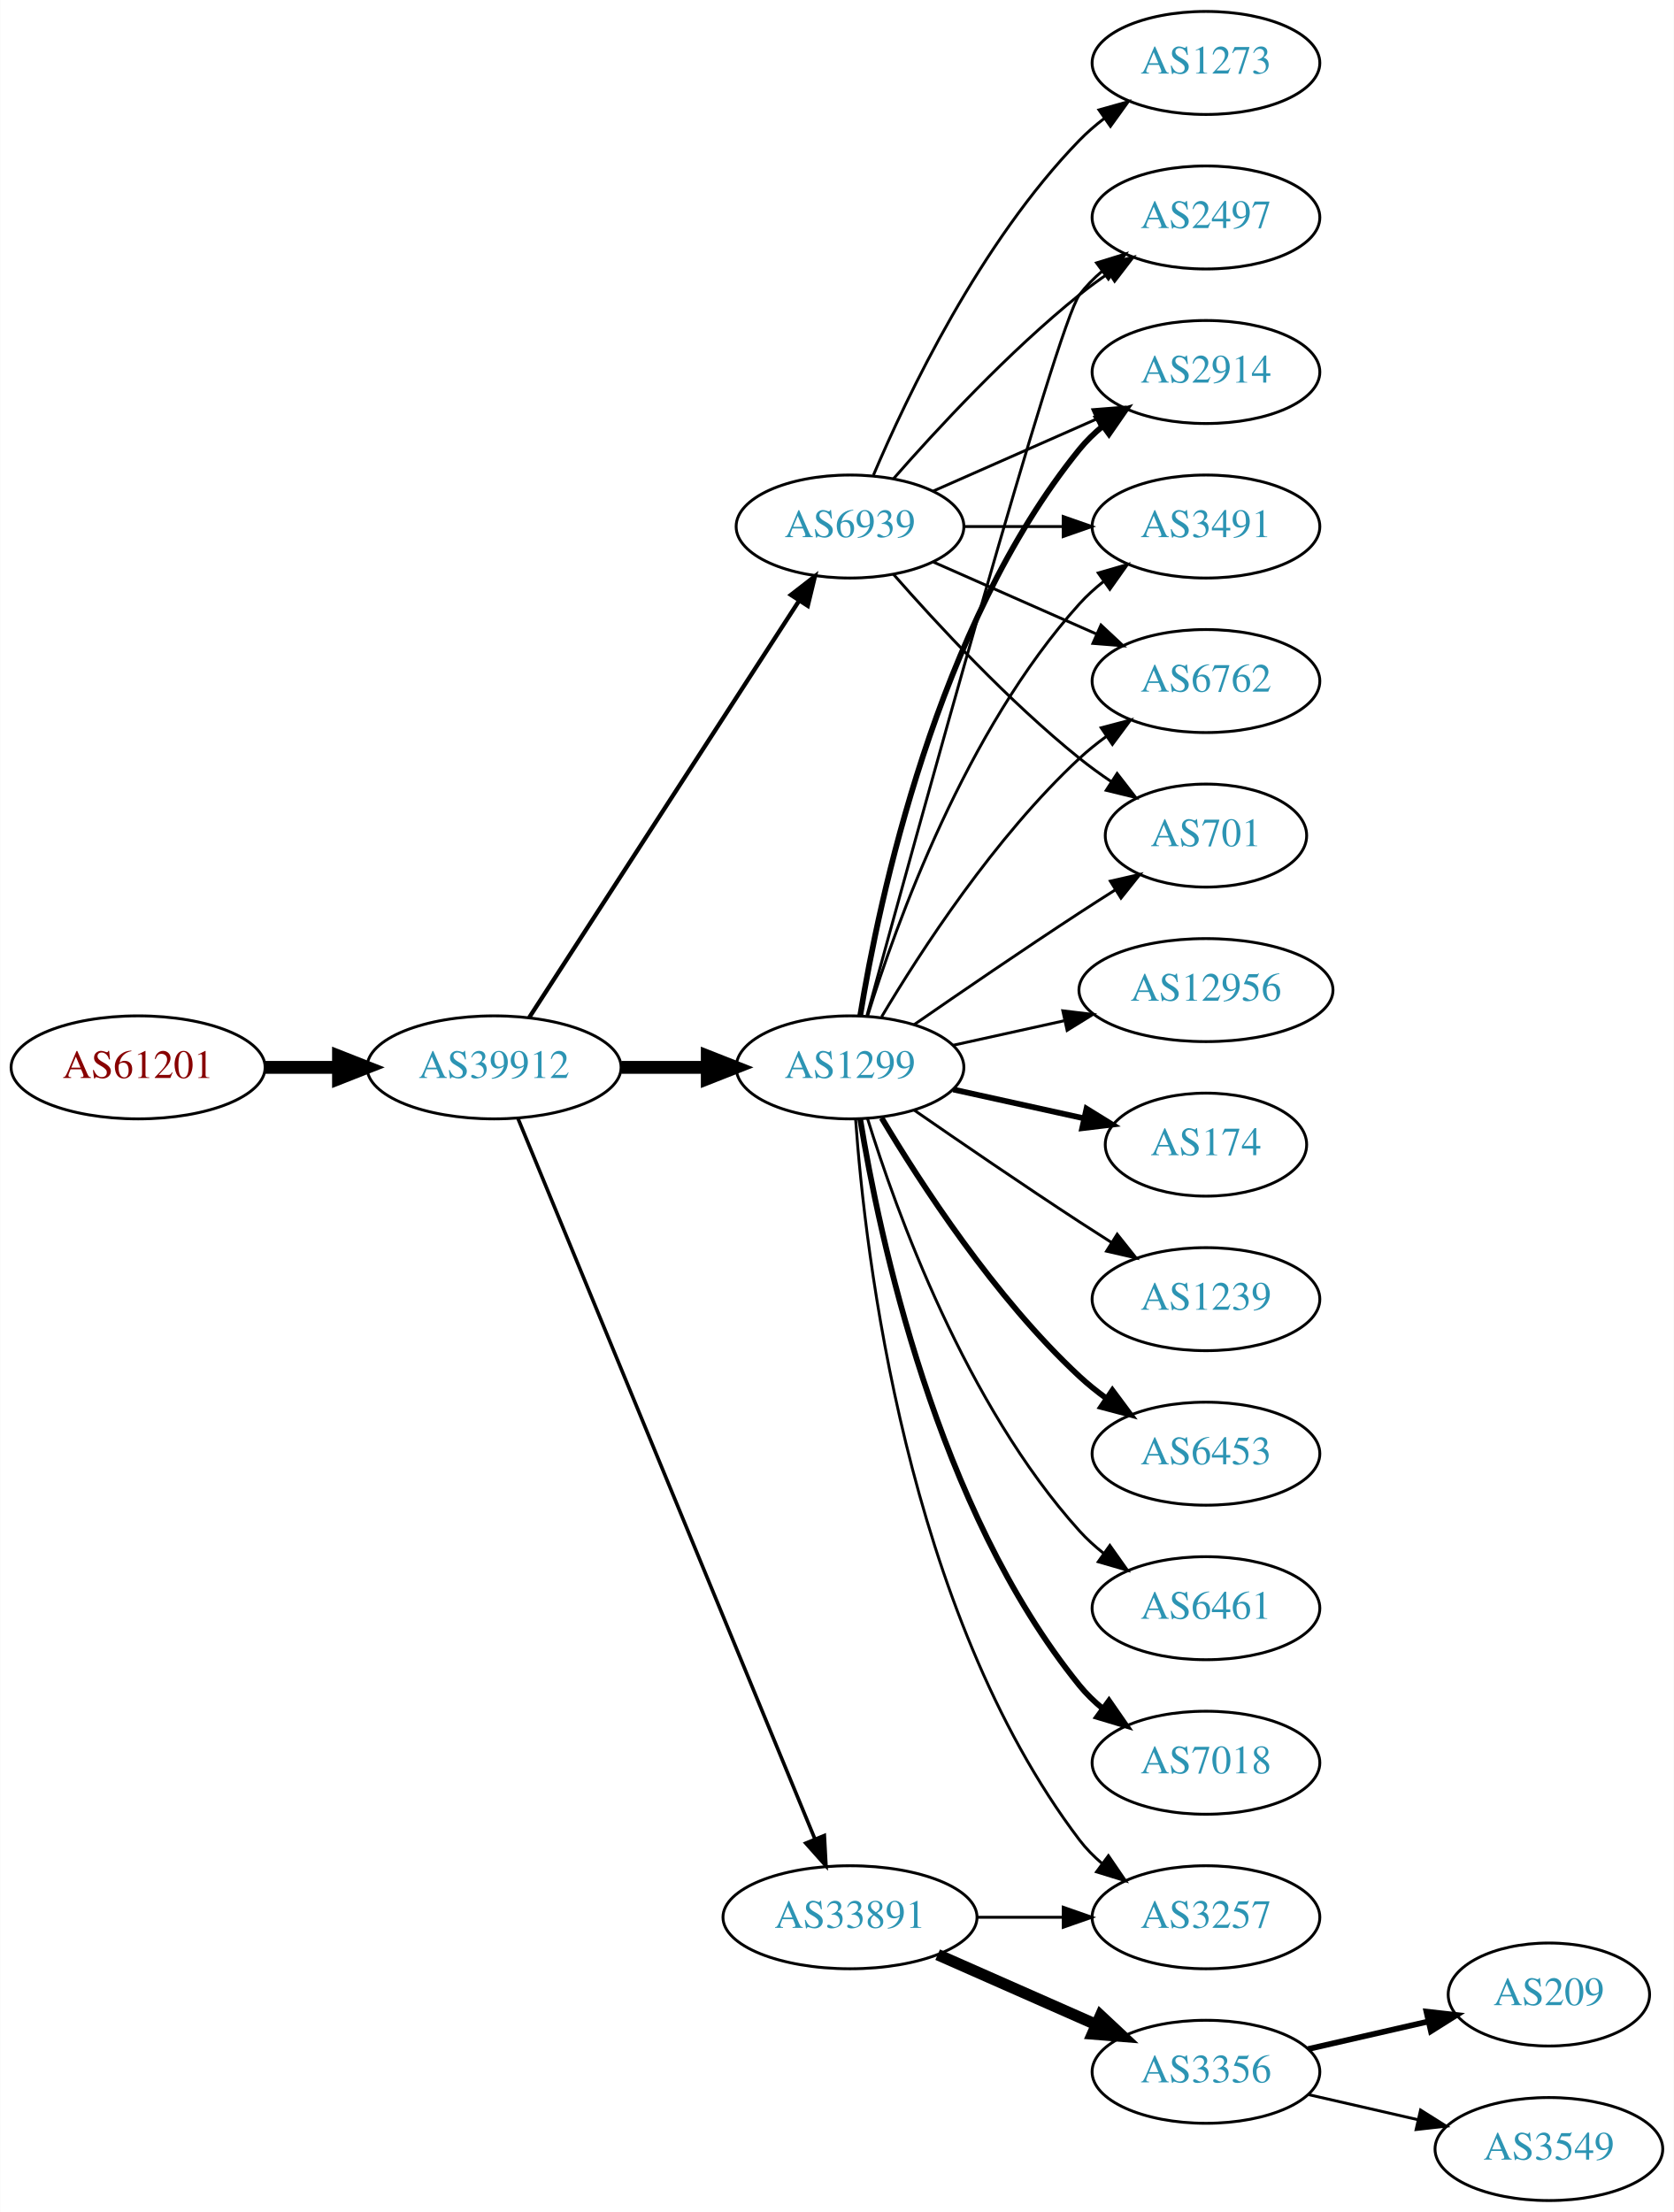
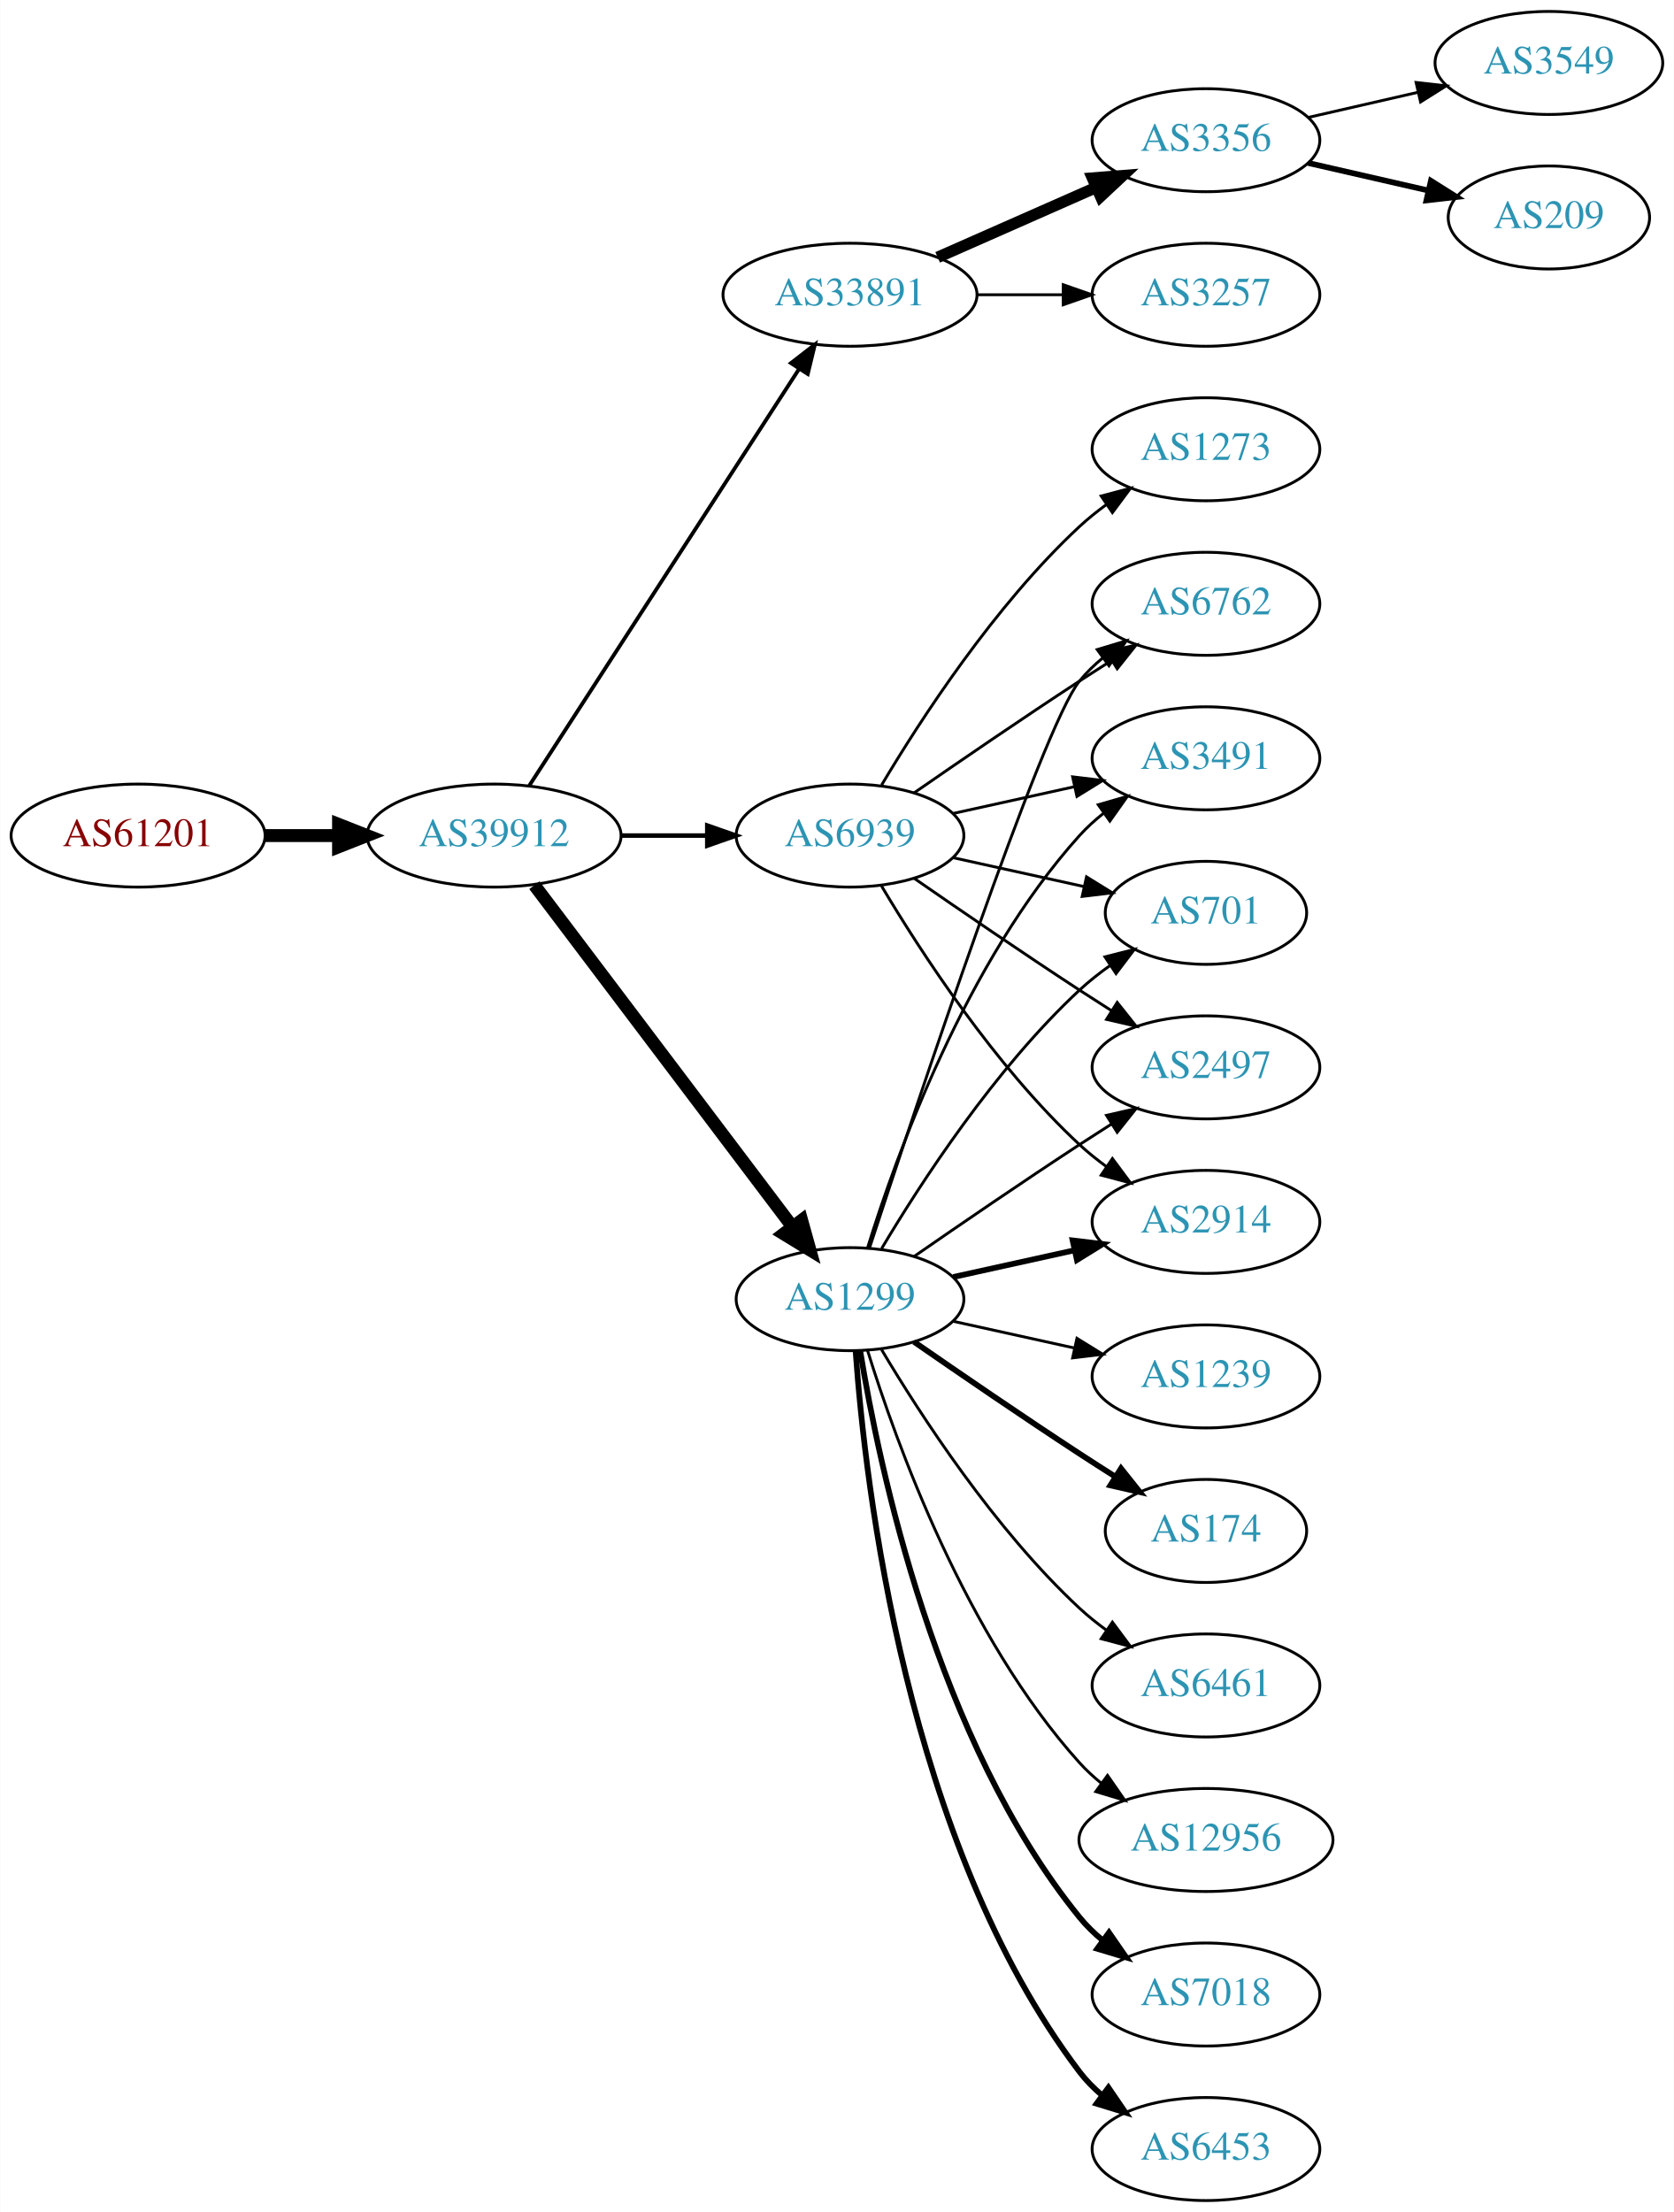
<svg xmlns="http://www.w3.org/2000/svg" xmlns:xlink="http://www.w3.org/1999/xlink" width="585pt" height="773pt" viewBox="0.00 0.00 584.86 773.00">
  <g id="graph0" class="graph" transform="scale(1 1) rotate(0) translate(4 769)">
    <polygon fill="white" stroke="none" points="-4,4 -4,-769 580.862,-769 580.862,4 -4,4" />
    <g id="node1" class="node">
      <g id="a_node1">
        <a xlink:href="/asn/61201" xlink:title="AS61201 ~ HTBLA-KLU-AS [AT]">
-           <ellipse fill="#ffffff" stroke="black" cx="44.196" cy="-396" rx="44.393" ry="18" />
-           <text text-anchor="middle" x="44.196" y="-392.3" font-family="Times,serif" font-size="14.00" fill="#880000">AS61201</text>
+           <ellipse fill="#ffffff" stroke="black" cx="44.196" cy="-477" rx="44.393" ry="18" />
+           <text text-anchor="middle" x="44.196" y="-473.3" font-family="Times,serif" font-size="14.00" fill="#880000">AS61201</text>
        </a>
      </g>
    </g>
    <g id="node2" class="node">
      <g id="a_node2">
        <a xlink:href="/asn/39912" xlink:title="AS39912 ~ oja.at GmbH [AT]">
-           <ellipse fill="#ffffff" stroke="black" cx="168.588" cy="-396" rx="44.393" ry="18" />
-           <text text-anchor="middle" x="168.588" y="-392.3" font-family="Times,serif" font-size="14.00" fill="#2c94b3">AS39912</text>
+           <ellipse fill="#ffffff" stroke="black" cx="168.588" cy="-477" rx="44.393" ry="18" />
+           <text text-anchor="middle" x="168.588" y="-473.3" font-family="Times,serif" font-size="14.00" fill="#2c94b3">AS39912</text>
        </a>
      </g>
    </g>
    <g id="edge1" class="edge">
-       <path fill="none" stroke="black" stroke-width="4.5" d="M88.692,-396C96.898,-396 105.569,-396 114.041,-396" />
-       <polygon fill="black" stroke="black" stroke-width="4.5" points="114.233,-399.938 124.233,-396 114.233,-392.063 114.233,-399.938" />
+       <path fill="none" stroke="black" stroke-width="4.5" d="M88.692,-477C96.898,-477 105.569,-477 114.041,-477" />
+       <polygon fill="black" stroke="black" stroke-width="4.5" points="114.233,-480.938 124.233,-477 114.233,-473.063 114.233,-480.938" />
    </g>
    <g id="node3" class="node">
      <g id="a_node3">
-         <a xlink:href="/asn/1299" xlink:title="AS1299 ~ Telia Carrier [EU]">
-           <ellipse fill="#ffffff" stroke="black" cx="292.98" cy="-396" rx="39.794" ry="18" />
-           <text text-anchor="middle" x="292.98" y="-392.3" font-family="Times,serif" font-size="14.00" fill="#2c94b3">AS1299</text>
+         <a xlink:href="/asn/33891" xlink:title="AS33891 ~ CORE-BACKBONE GMBH GLOBAL NETWORK [DE]">
+           <ellipse fill="#ffffff" stroke="black" cx="292.98" cy="-666" rx="44.393" ry="18" />
+           <text text-anchor="middle" x="292.98" y="-662.3" font-family="Times,serif" font-size="14.00" fill="#2c94b3">AS33891</text>
        </a>
      </g>
    </g>
    <g id="edge2" class="edge">
-       <path fill="none" stroke="black" stroke-width="4.5" d="M213.084,-396C222.773,-396 233.11,-396 243.002,-396" />
-       <polygon fill="black" stroke="black" stroke-width="4.5" points="243.105,-399.938 253.105,-396 243.105,-392.063 243.105,-399.938" />
+       <path fill="none" stroke="black" stroke-width="1.324" d="M180.883,-494.442C202.469,-527.775 249.685,-600.686 275.056,-639.866" />
+       <polygon fill="black" stroke="black" stroke-width="1.324" points="272.339,-642.109 280.713,-648.6 278.215,-638.304 272.339,-642.109" />
    </g>
    <g id="node4" class="node">
      <g id="a_node4">
-         <a xlink:href="/asn/33891" xlink:title="AS33891 ~ CORE-BACKBONE GMBH GLOBAL NETWORK [DE]">
-           <ellipse fill="#ffffff" stroke="black" cx="292.98" cy="-99" rx="44.393" ry="18" />
-           <text text-anchor="middle" x="292.98" y="-95.3" font-family="Times,serif" font-size="14.00" fill="#2c94b3">AS33891</text>
+         <a xlink:href="/asn/1299" xlink:title="AS1299 ~ Telia Carrier [EU]">
+           <ellipse fill="#ffffff" stroke="black" cx="292.98" cy="-315" rx="39.794" ry="18" />
+           <text text-anchor="middle" x="292.98" y="-311.3" font-family="Times,serif" font-size="14.00" fill="#2c94b3">AS1299</text>
        </a>
      </g>
    </g>
    <g id="edge3" class="edge">
-       <path fill="none" stroke="black" stroke-width="1.25" d="M176.878,-378.311C197.407,-328.493 255.821,-186.746 280.621,-126.564" />
-       <polygon fill="black" stroke="black" stroke-width="1.25" points="284,-127.551 284.574,-116.972 277.528,-124.884 284,-127.551" />
+       <path fill="none" stroke="black" stroke-width="4.5" d="M182.686,-459.663C204.311,-431.04 247.582,-373.767 272.705,-340.514" />
+       <polygon fill="black" stroke="black" stroke-width="4.5" points="276.09,-342.565 278.976,-332.212 269.807,-337.817 276.09,-342.565" />
    </g>
    <g id="node5" class="node">
      <g id="a_node5">
        <a xlink:href="/asn/6939" xlink:title="AS6939 ~ Hurricane Electric LLC [US]">
-           <ellipse fill="#ffffff" stroke="black" cx="292.98" cy="-585" rx="39.794" ry="18" />
-           <text text-anchor="middle" x="292.98" y="-581.3" font-family="Times,serif" font-size="14.00" fill="#2c94b3">AS6939</text>
+           <ellipse fill="#ffffff" stroke="black" cx="292.98" cy="-477" rx="39.794" ry="18" />
+           <text text-anchor="middle" x="292.98" y="-473.3" font-family="Times,serif" font-size="14.00" fill="#2c94b3">AS6939</text>
        </a>
      </g>
    </g>
    <g id="edge4" class="edge">
-       <path fill="none" stroke="black" stroke-width="1.5" d="M180.883,-413.442C202.469,-446.775 249.685,-519.686 275.056,-558.866" />
-       <polygon fill="black" stroke="black" stroke-width="1.5" points="272.339,-561.109 280.713,-567.6 278.215,-557.304 272.339,-561.109" />
+       <path fill="none" stroke="black" stroke-width="1.588" d="M213.084,-477C222.773,-477 233.11,-477 243.002,-477" />
+       <polygon fill="black" stroke="black" stroke-width="1.588" points="243.105,-480.5 253.105,-477 243.105,-473.5 243.105,-480.5" />
    </g>
    <g id="node6" class="node">
      <g id="a_node6">
-         <a xlink:href="/asn/6762" xlink:title="AS6762 ~ TELECOM ITALIA SPARKLE S.p.A. [IT]">
-           <ellipse fill="#ffffff" stroke="black" cx="417.373" cy="-531" rx="39.794" ry="18" />
-           <text text-anchor="middle" x="417.373" y="-527.3" font-family="Times,serif" font-size="14.00" fill="#2c94b3">AS6762</text>
+         <a xlink:href="/asn/3356" xlink:title="AS3356 ~ Level 3 Parent, LLC [US]">
+           <ellipse fill="#ffffff" stroke="black" cx="417.373" cy="-720" rx="39.794" ry="18" />
+           <text text-anchor="middle" x="417.373" y="-716.3" font-family="Times,serif" font-size="14.00" fill="#2c94b3">AS3356</text>
        </a>
      </g>
    </g>
    <g id="edge5" class="edge">
-       <path fill="none" stroke="black" d="M304.026,-413.671C317.597,-436.472 343.529,-476.472 373.176,-504 376.083,-506.699 379.296,-509.28 382.62,-511.703" />
-       <polygon fill="black" stroke="black" points="380.755,-514.667 390.998,-517.375 384.679,-508.87 380.755,-514.667" />
+       <path fill="none" stroke="black" stroke-width="4" d="M323.608,-679.072C340.203,-686.393 361.062,-695.597 378.795,-703.421" />
+       <polygon fill="black" stroke="black" stroke-width="4" points="377.717,-706.77 388.279,-707.605 380.543,-700.366 377.717,-706.77" />
    </g>
    <g id="node7" class="node">
      <g id="a_node7">
-         <a xlink:href="/asn/12956" xlink:title="AS12956 ~ TELXIUS [ES]">
-           <ellipse fill="#ffffff" stroke="black" cx="417.373" cy="-423" rx="44.393" ry="18" />
-           <text text-anchor="middle" x="417.373" y="-419.3" font-family="Times,serif" font-size="14.00" fill="#2c94b3">AS12956</text>
+         <a xlink:href="/asn/3257" xlink:title="AS3257 ~ GTT [DE]">
+           <ellipse fill="#ffffff" stroke="black" cx="417.373" cy="-666" rx="39.794" ry="18" />
+           <text text-anchor="middle" x="417.373" y="-662.3" font-family="Times,serif" font-size="14.00" fill="#2c94b3">AS3257</text>
        </a>
      </g>
    </g>
    <g id="edge6" class="edge">
-       <path fill="none" stroke="black" d="M329.053,-403.737C341.092,-406.393 354.792,-409.415 367.713,-412.266" />
-       <polygon fill="black" stroke="black" points="367.343,-415.768 377.862,-414.505 368.851,-408.932 367.343,-415.768" />
-     </g>
-     <g id="node8" class="node">
-       <g id="a_node8">
-         <a xlink:href="/asn/174" xlink:title="AS174 ~ Cogent Communications [US]">
-           <ellipse fill="#ffffff" stroke="black" cx="417.373" cy="-369" rx="35.194" ry="18" />
-           <text text-anchor="middle" x="417.373" y="-365.3" font-family="Times,serif" font-size="14.00" fill="#2c94b3">AS174</text>
-         </a>
-       </g>
-     </g>
-     <g id="edge7" class="edge">
-       <path fill="none" stroke="black" stroke-width="2" d="M329.053,-388.263C343.287,-385.123 359.841,-381.471 374.686,-378.196" />
-       <polygon fill="black" stroke="black" stroke-width="2" points="375.628,-381.572 384.64,-376 374.12,-374.737 375.628,-381.572" />
-     </g>
-     <g id="node9" class="node">
-       <g id="a_node9">
-         <a xlink:href="/asn/701" xlink:title="AS701 ~ UUNET [US]">
-           <ellipse fill="#ffffff" stroke="black" cx="417.373" cy="-477" rx="35.194" ry="18" />
-           <text text-anchor="middle" x="417.373" y="-473.3" font-family="Times,serif" font-size="14.00" fill="#2c94b3">AS701</text>
-         </a>
-       </g>
-     </g>
-     <g id="edge8" class="edge">
-       <path fill="none" stroke="black" d="M315.337,-410.901C331.188,-421.877 353.391,-437.079 373.176,-450 377.221,-452.642 381.507,-455.385 385.746,-458.067" />
-       <polygon fill="black" stroke="black" points="383.96,-461.079 394.29,-463.432 387.683,-455.15 383.96,-461.079" />
+       <path fill="none" stroke="black" d="M337.476,-666C347.165,-666 357.502,-666 367.394,-666" />
+       <polygon fill="black" stroke="black" points="367.497,-669.5 377.497,-666 367.497,-662.5 367.497,-669.5" />
    </g>
    <g id="node10" class="node">
      <g id="a_node10">
        <a xlink:href="/asn/1239" xlink:title="AS1239 ~ Sprint [US]">
-           <ellipse fill="#ffffff" stroke="black" cx="417.373" cy="-315" rx="39.794" ry="18" />
-           <text text-anchor="middle" x="417.373" y="-311.3" font-family="Times,serif" font-size="14.00" fill="#2c94b3">AS1239</text>
+           <ellipse fill="#ffffff" stroke="black" cx="417.373" cy="-288" rx="39.794" ry="18" />
+           <text text-anchor="middle" x="417.373" y="-284.3" font-family="Times,serif" font-size="14.00" fill="#2c94b3">AS1239</text>
        </a>
      </g>
    </g>
    <g id="edge9" class="edge">
-       <path fill="none" stroke="black" d="M315.337,-381.099C331.188,-370.123 353.391,-354.921 373.176,-342 376.758,-339.661 380.529,-337.241 384.289,-334.856" />
-       <polygon fill="black" stroke="black" points="386.352,-337.693 392.95,-329.404 382.623,-331.769 386.352,-337.693" />
+       <path fill="none" stroke="black" d="M329.053,-307.263C342.24,-304.354 357.42,-301.005 371.386,-297.924" />
+       <polygon fill="black" stroke="black" points="372.284,-301.31 381.295,-295.738 370.776,-294.475 372.284,-301.31" />
    </g>
    <g id="node11" class="node">
      <g id="a_node11">
        <a xlink:href="/asn/2497" xlink:title="AS2497 ~ Internet Initiative Japan Inc. [JP]">
-           <ellipse fill="#ffffff" stroke="black" cx="417.373" cy="-693" rx="39.794" ry="18" />
-           <text text-anchor="middle" x="417.373" y="-689.3" font-family="Times,serif" font-size="14.00" fill="#2c94b3">AS2497</text>
+           <ellipse fill="#ffffff" stroke="black" cx="417.373" cy="-396" rx="39.794" ry="18" />
+           <text text-anchor="middle" x="417.373" y="-392.3" font-family="Times,serif" font-size="14.00" fill="#2c94b3">AS2497</text>
        </a>
      </g>
    </g>
    <g id="edge10" class="edge">
-       <path fill="none" stroke="black" d="M298.925,-414.163C315.01,-473.06 365.263,-655.563 373.176,-666 375.447,-668.995 378.155,-671.74 381.091,-674.235" />
-       <polygon fill="black" stroke="black" points="379.131,-677.138 389.256,-680.256 383.285,-671.504 379.131,-677.138" />
+       <path fill="none" stroke="black" d="M315.337,-329.901C331.188,-340.877 353.391,-356.079 373.176,-369 376.758,-371.339 380.529,-373.759 384.289,-376.144" />
+       <polygon fill="black" stroke="black" points="382.623,-379.231 392.95,-381.596 386.352,-373.307 382.623,-379.231" />
    </g>
    <g id="node12" class="node">
      <g id="a_node12">
-         <a xlink:href="/asn/6453" xlink:title="AS6453 ~ TATA COMMUNICATIONS (AMERICA) INC [US]">
-           <ellipse fill="#ffffff" stroke="black" cx="417.373" cy="-261" rx="39.794" ry="18" />
-           <text text-anchor="middle" x="417.373" y="-257.3" font-family="Times,serif" font-size="14.00" fill="#2c94b3">AS6453</text>
+         <a xlink:href="/asn/174" xlink:title="AS174 ~ Cogent Communications [US]">
+           <ellipse fill="#ffffff" stroke="black" cx="417.373" cy="-234" rx="35.194" ry="18" />
+           <text text-anchor="middle" x="417.373" y="-230.3" font-family="Times,serif" font-size="14.00" fill="#2c94b3">AS174</text>
        </a>
      </g>
    </g>
    <g id="edge11" class="edge">
-       <path fill="none" stroke="black" stroke-width="2" d="M304.026,-378.329C317.597,-355.528 343.529,-315.528 373.176,-288 376.083,-285.301 379.296,-282.72 382.62,-280.297" />
-       <polygon fill="black" stroke="black" stroke-width="2" points="384.679,-283.13 390.998,-274.625 380.755,-277.333 384.679,-283.13" />
+       <path fill="none" stroke="black" stroke-width="2" d="M315.337,-300.099C331.188,-289.123 353.391,-273.921 373.176,-261 377.221,-258.358 381.507,-255.615 385.746,-252.933" />
+       <polygon fill="black" stroke="black" stroke-width="2" points="387.683,-255.85 394.29,-247.568 383.96,-249.921 387.683,-255.85" />
    </g>
    <g id="node13" class="node">
      <g id="a_node13">
        <a xlink:href="/asn/2914" xlink:title="AS2914 ~ NTT America, Inc. [US]">
-           <ellipse fill="#ffffff" stroke="black" cx="417.373" cy="-639" rx="39.794" ry="18" />
-           <text text-anchor="middle" x="417.373" y="-635.3" font-family="Times,serif" font-size="14.00" fill="#2c94b3">AS2914</text>
+           <ellipse fill="#ffffff" stroke="black" cx="417.373" cy="-342" rx="39.794" ry="18" />
+           <text text-anchor="middle" x="417.373" y="-338.3" font-family="Times,serif" font-size="14.00" fill="#2c94b3">AS2914</text>
        </a>
      </g>
    </g>
    <g id="edge12" class="edge">
-       <path fill="none" stroke="black" stroke-width="2" d="M296.561,-414.178C303.016,-453.997 323.088,-550.286 373.176,-612 375.545,-614.918 378.318,-617.612 381.295,-620.075" />
-       <polygon fill="black" stroke="black" stroke-width="2" points="379.371,-623.003 389.517,-626.052 383.486,-617.341 379.371,-623.003" />
+       <path fill="none" stroke="black" stroke-width="2" d="M329.053,-322.737C342.24,-325.646 357.42,-328.995 371.386,-332.076" />
+       <polygon fill="black" stroke="black" stroke-width="2" points="370.776,-335.525 381.295,-334.262 372.284,-328.69 370.776,-335.525" />
    </g>
    <g id="node14" class="node">
      <g id="a_node14">
-         <a xlink:href="/asn/3491" xlink:title="AS3491 ~ PCCW Global, Inc. [US]">
-           <ellipse fill="#ffffff" stroke="black" cx="417.373" cy="-585" rx="39.794" ry="18" />
-           <text text-anchor="middle" x="417.373" y="-581.3" font-family="Times,serif" font-size="14.00" fill="#2c94b3">AS3491</text>
+         <a xlink:href="/asn/6762" xlink:title="AS6762 ~ TELECOM ITALIA SPARKLE S.p.A. [IT]">
+           <ellipse fill="#ffffff" stroke="black" cx="417.373" cy="-558" rx="39.794" ry="18" />
+           <text text-anchor="middle" x="417.373" y="-554.3" font-family="Times,serif" font-size="14.00" fill="#2c94b3">AS6762</text>
        </a>
      </g>
    </g>
    <g id="edge13" class="edge">
-       <path fill="none" stroke="black" d="M299.118,-413.94C309.021,-445.979 333.359,-513.812 373.176,-558 375.693,-560.792 378.564,-563.401 381.603,-565.812" />
-       <polygon fill="black" stroke="black" points="379.732,-568.776 389.911,-571.715 383.786,-563.07 379.732,-568.776" />
+       <path fill="none" stroke="black" d="M299.793,-332.88C315.774,-381.721 360.056,-514.835 373.176,-531 375.545,-533.918 378.318,-536.612 381.295,-539.075" />
+       <polygon fill="black" stroke="black" points="379.371,-542.003 389.517,-545.052 383.486,-536.341 379.371,-542.003" />
    </g>
    <g id="node15" class="node">
      <g id="a_node15">
        <a xlink:href="/asn/6461" xlink:title="AS6461 ~ Zayo Bandwidth [US]">
-           <ellipse fill="#ffffff" stroke="black" cx="417.373" cy="-207" rx="39.794" ry="18" />
-           <text text-anchor="middle" x="417.373" y="-203.3" font-family="Times,serif" font-size="14.00" fill="#2c94b3">AS6461</text>
+           <ellipse fill="#ffffff" stroke="black" cx="417.373" cy="-180" rx="39.794" ry="18" />
+           <text text-anchor="middle" x="417.373" y="-176.3" font-family="Times,serif" font-size="14.00" fill="#2c94b3">AS6461</text>
        </a>
      </g>
    </g>
    <g id="edge14" class="edge">
-       <path fill="none" stroke="black" d="M299.118,-378.06C309.021,-346.021 333.359,-278.188 373.176,-234 375.693,-231.208 378.564,-228.599 381.603,-226.188" />
-       <polygon fill="black" stroke="black" points="383.786,-228.93 389.911,-220.285 379.732,-223.224 383.786,-228.93" />
+       <path fill="none" stroke="black" d="M304.026,-297.329C317.597,-274.528 343.529,-234.528 373.176,-207 376.083,-204.301 379.296,-201.72 382.62,-199.297" />
+       <polygon fill="black" stroke="black" points="384.679,-202.13 390.998,-193.625 380.755,-196.333 384.679,-202.13" />
    </g>
    <g id="node16" class="node">
      <g id="a_node16">
-         <a xlink:href="/asn/7018" xlink:title="AS7018 ~ AT&amp;T Services, Inc. [US]">
-           <ellipse fill="#ffffff" stroke="black" cx="417.373" cy="-153" rx="39.794" ry="18" />
-           <text text-anchor="middle" x="417.373" y="-149.3" font-family="Times,serif" font-size="14.00" fill="#2c94b3">AS7018</text>
+         <a xlink:href="/asn/3491" xlink:title="AS3491 ~ PCCW Global, Inc. [US]">
+           <ellipse fill="#ffffff" stroke="black" cx="417.373" cy="-504" rx="39.794" ry="18" />
+           <text text-anchor="middle" x="417.373" y="-500.3" font-family="Times,serif" font-size="14.00" fill="#2c94b3">AS3491</text>
        </a>
      </g>
    </g>
    <g id="edge15" class="edge">
-       <path fill="none" stroke="black" stroke-width="2" d="M296.561,-377.822C303.016,-338.003 323.088,-241.714 373.176,-180 375.545,-177.082 378.318,-174.388 381.295,-171.925" />
-       <polygon fill="black" stroke="black" stroke-width="2" points="383.486,-174.659 389.517,-165.948 379.371,-168.997 383.486,-174.659" />
+       <path fill="none" stroke="black" d="M299.118,-332.94C309.021,-364.979 333.359,-432.812 373.176,-477 375.693,-479.792 378.564,-482.401 381.603,-484.812" />
+       <polygon fill="black" stroke="black" points="379.732,-487.776 389.911,-490.715 383.786,-482.07 379.732,-487.776" />
    </g>
    <g id="node17" class="node">
      <g id="a_node17">
-         <a xlink:href="/asn/3257" xlink:title="AS3257 ~ GTT [DE]">
-           <ellipse fill="#ffffff" stroke="black" cx="417.373" cy="-99" rx="39.794" ry="18" />
-           <text text-anchor="middle" x="417.373" y="-95.3" font-family="Times,serif" font-size="14.00" fill="#2c94b3">AS3257</text>
+         <a xlink:href="/asn/12956" xlink:title="AS12956 ~ TELXIUS [ES]">
+           <ellipse fill="#ffffff" stroke="black" cx="417.373" cy="-126" rx="44.393" ry="18" />
+           <text text-anchor="middle" x="417.373" y="-122.3" font-family="Times,serif" font-size="14.00" fill="#2c94b3">AS12956</text>
        </a>
      </g>
    </g>
    <g id="edge16" class="edge">
-       <path fill="none" stroke="black" d="M294.929,-377.964C298.215,-331.543 312.525,-205.993 373.176,-126 375.447,-123.005 378.155,-120.26 381.091,-117.765" />
-       <polygon fill="black" stroke="black" points="383.285,-120.496 389.256,-111.744 379.131,-114.862 383.285,-120.496" />
-     </g>
-     <g id="edge18" class="edge">
-       <path fill="none" stroke="black" d="M337.476,-99C347.165,-99 357.502,-99 367.394,-99" />
-       <polygon fill="black" stroke="black" points="367.497,-102.5 377.497,-99 367.497,-95.5 367.497,-102.5" />
+       <path fill="none" stroke="black" d="M299.118,-297.06C309.021,-265.021 333.359,-197.188 373.176,-153 375.496,-150.425 378.118,-148.006 380.895,-145.756" />
+       <polygon fill="black" stroke="black" points="382.971,-148.574 389.01,-139.868 378.861,-142.908 382.971,-148.574" />
    </g>
    <g id="node18" class="node">
      <g id="a_node18">
-         <a xlink:href="/asn/3356" xlink:title="AS3356 ~ Level 3 Parent, LLC [US]">
-           <ellipse fill="#ffffff" stroke="black" cx="417.373" cy="-45" rx="39.794" ry="18" />
-           <text text-anchor="middle" x="417.373" y="-41.3" font-family="Times,serif" font-size="14.00" fill="#2c94b3">AS3356</text>
+         <a xlink:href="/asn/7018" xlink:title="AS7018 ~ AT&amp;T Services, Inc. [US]">
+           <ellipse fill="#ffffff" stroke="black" cx="417.373" cy="-72" rx="39.794" ry="18" />
+           <text text-anchor="middle" x="417.373" y="-68.3" font-family="Times,serif" font-size="14.00" fill="#2c94b3">AS7018</text>
        </a>
      </g>
    </g>
    <g id="edge17" class="edge">
-       <path fill="none" stroke="black" stroke-width="4" d="M323.608,-85.928C340.203,-78.606 361.062,-69.403 378.795,-61.579" />
-       <polygon fill="black" stroke="black" stroke-width="4" points="380.543,-64.634 388.279,-57.395 377.717,-58.23 380.543,-64.634" />
+       <path fill="none" stroke="black" stroke-width="2" d="M296.561,-296.822C303.016,-257.003 323.088,-160.714 373.176,-99 375.545,-96.082 378.318,-93.388 381.295,-90.925" />
+       <polygon fill="black" stroke="black" stroke-width="2" points="383.486,-93.659 389.517,-84.948 379.371,-87.997 383.486,-93.659" />
+     </g>
+     <g id="node19" class="node">
+       <g id="a_node19">
+         <a xlink:href="/asn/6453" xlink:title="AS6453 ~ TATA COMMUNICATIONS (AMERICA) INC [US]">
+           <ellipse fill="#ffffff" stroke="black" cx="417.373" cy="-18" rx="39.794" ry="18" />
+           <text text-anchor="middle" x="417.373" y="-14.3" font-family="Times,serif" font-size="14.00" fill="#2c94b3">AS6453</text>
+         </a>
+       </g>
+     </g>
+     <g id="edge18" class="edge">
+       <path fill="none" stroke="black" stroke-width="2" d="M294.929,-296.964C298.215,-250.543 312.525,-124.993 373.176,-45 375.447,-42.005 378.155,-39.26 381.091,-36.765" />
+       <polygon fill="black" stroke="black" stroke-width="2" points="383.285,-39.496 389.256,-30.744 379.131,-33.862 383.285,-39.496" />
+     </g>
+     <g id="node20" class="node">
+       <g id="a_node20">
+         <a xlink:href="/asn/701" xlink:title="AS701 ~ UUNET [US]">
+           <ellipse fill="#ffffff" stroke="black" cx="417.373" cy="-450" rx="35.194" ry="18" />
+           <text text-anchor="middle" x="417.373" y="-446.3" font-family="Times,serif" font-size="14.00" fill="#2c94b3">AS701</text>
+         </a>
+       </g>
+     </g>
+     <g id="edge19" class="edge">
+       <path fill="none" stroke="black" d="M304.026,-332.671C317.597,-355.472 343.529,-395.472 373.176,-423 376.474,-426.061 380.166,-428.972 383.967,-431.672" />
+       <polygon fill="black" stroke="black" points="382.078,-434.619 392.348,-437.22 385.941,-428.781 382.078,-434.619" />
+     </g>
+     <g id="edge20" class="edge">
+       <path fill="none" stroke="black" d="M315.337,-462.099C331.188,-451.123 353.391,-435.921 373.176,-423 376.758,-420.661 380.529,-418.241 384.289,-415.856" />
+       <polygon fill="black" stroke="black" points="386.352,-418.693 392.95,-410.404 382.623,-412.769 386.352,-418.693" />
    </g>
    <g id="edge21" class="edge">
-       <path fill="none" stroke="black" d="M322.06,-572.611C339.008,-565.134 360.805,-555.517 379.174,-547.412" />
-       <polygon fill="black" stroke="black" points="380.688,-550.57 388.424,-543.331 377.862,-544.166 380.688,-550.57" />
+       <path fill="none" stroke="black" d="M304.026,-459.329C317.597,-436.528 343.529,-396.528 373.176,-369 376.083,-366.301 379.296,-363.72 382.62,-361.297" />
+       <polygon fill="black" stroke="black" points="384.679,-364.13 390.998,-355.625 380.755,-358.333 384.679,-364.13" />
+     </g>
+     <g id="edge22" class="edge">
+       <path fill="none" stroke="black" d="M315.337,-491.901C331.188,-502.877 353.391,-518.079 373.176,-531 376.758,-533.339 380.529,-535.759 384.289,-538.144" />
+       <polygon fill="black" stroke="black" points="382.623,-541.231 392.95,-543.596 386.352,-535.307 382.623,-541.231" />
+     </g>
+     <g id="edge24" class="edge">
+       <path fill="none" stroke="black" d="M329.053,-484.737C342.24,-487.646 357.42,-490.995 371.386,-494.076" />
+       <polygon fill="black" stroke="black" points="370.776,-497.525 381.295,-496.262 372.284,-490.69 370.776,-497.525" />
    </g>
    <g id="edge25" class="edge">
-       <path fill="none" stroke="black" d="M308.133,-568.337C323.234,-551.106 348.355,-523.976 373.176,-504 376.682,-501.179 380.5,-498.413 384.368,-495.792" />
-       <polygon fill="black" stroke="black" points="386.325,-498.694 392.813,-490.318 382.518,-492.82 386.325,-498.694" />
-     </g>
-     <g id="edge24" class="edge">
-       <path fill="none" stroke="black" d="M308.133,-601.663C323.234,-618.894 348.355,-646.024 373.176,-666 376.432,-668.62 379.957,-671.192 383.542,-673.646" />
-       <polygon fill="black" stroke="black" points="381.629,-676.577 391.914,-679.121 385.46,-670.719 381.629,-676.577" />
-     </g>
-     <g id="edge22" class="edge">
-       <path fill="none" stroke="black" d="M322.06,-597.389C339.008,-604.866 360.805,-614.483 379.174,-622.588" />
-       <polygon fill="black" stroke="black" points="377.862,-625.834 388.424,-626.669 380.688,-619.43 377.862,-625.834" />
-     </g>
-     <g id="edge26" class="edge">
-       <path fill="none" stroke="black" d="M332.706,-585C343.644,-585 355.695,-585 367.161,-585" />
-       <polygon fill="black" stroke="black" points="367.479,-588.5 377.479,-585 367.479,-581.5 367.479,-588.5" />
+       <path fill="none" stroke="black" d="M329.053,-469.263C343.287,-466.123 359.841,-462.471 374.686,-459.196" />
+       <polygon fill="black" stroke="black" points="375.628,-462.572 384.64,-457 374.12,-455.737 375.628,-462.572" />
    </g>
    <g id="node21" class="node">
      <g id="a_node21">
        <a xlink:href="/asn/1273" xlink:title="AS1273 ~ Vodafone Group PLC [EU]">
-           <ellipse fill="#ffffff" stroke="black" cx="417.373" cy="-747" rx="39.794" ry="18" />
-           <text text-anchor="middle" x="417.373" y="-743.3" font-family="Times,serif" font-size="14.00" fill="#2c94b3">AS1273</text>
+           <ellipse fill="#ffffff" stroke="black" cx="417.373" cy="-612" rx="39.794" ry="18" />
+           <text text-anchor="middle" x="417.373" y="-608.3" font-family="Times,serif" font-size="14.00" fill="#2c94b3">AS1273</text>
        </a>
      </g>
    </g>
    <g id="edge23" class="edge">
-       <path fill="none" stroke="black" d="M301.171,-602.975C312.938,-630.682 338.512,-684.348 373.176,-720 375.797,-722.695 378.737,-725.239 381.82,-727.608" />
-       <polygon fill="black" stroke="black" points="379.986,-730.597 390.189,-733.455 383.995,-724.859 379.986,-730.597" />
-     </g>
-     <g id="node19" class="node">
-       <g id="a_node19">
+       <path fill="none" stroke="black" d="M304.026,-494.671C317.597,-517.472 343.529,-557.472 373.176,-585 376.083,-587.699 379.296,-590.28 382.62,-592.703" />
+       <polygon fill="black" stroke="black" points="380.755,-595.667 390.998,-598.375 384.679,-589.87 380.755,-595.667" />
+     </g>
+     <g id="node8" class="node">
+       <g id="a_node8">
+         <a xlink:href="/asn/3549" xlink:title="AS3549 ~ Level 3 Parent, LLC [US]">
+           <ellipse fill="#ffffff" stroke="black" cx="537.215" cy="-747" rx="39.794" ry="18" />
+           <text text-anchor="middle" x="537.215" y="-743.3" font-family="Times,serif" font-size="14.00" fill="#2c94b3">AS3549</text>
+         </a>
+       </g>
+     </g>
+     <g id="edge7" class="edge">
+       <path fill="none" stroke="black" d="M453.092,-727.955C465.092,-730.704 478.713,-733.825 491.405,-736.733" />
+       <polygon fill="black" stroke="black" points="490.808,-740.187 501.337,-739.009 492.371,-733.364 490.808,-740.187" />
+     </g>
+     <g id="node9" class="node">
+       <g id="a_node9">
        <a xlink:href="/asn/209" xlink:title="AS209 ~ CenturyLink Communications, LLC [US]">
-           <ellipse fill="#ffffff" stroke="black" cx="537.215" cy="-72" rx="35.194" ry="18" />
-           <text text-anchor="middle" x="537.215" y="-68.3" font-family="Times,serif" font-size="14.00" fill="#2c94b3">AS209</text>
-         </a>
-       </g>
-     </g>
-     <g id="edge19" class="edge">
-       <path fill="none" stroke="black" stroke-width="2" d="M453.092,-52.955C466.184,-55.955 481.207,-59.397 494.847,-62.522" />
-       <polygon fill="black" stroke="black" stroke-width="2" points="494.425,-66.016 504.955,-64.838 495.989,-59.193 494.425,-66.016" />
-     </g>
-     <g id="node20" class="node">
-       <g id="a_node20">
-         <a xlink:href="/asn/3549" xlink:title="AS3549 ~ Level 3 Parent, LLC [US]">
-           <ellipse fill="#ffffff" stroke="black" cx="537.215" cy="-18" rx="39.794" ry="18" />
-           <text text-anchor="middle" x="537.215" y="-14.3" font-family="Times,serif" font-size="14.00" fill="#2c94b3">AS3549</text>
-         </a>
-       </g>
-     </g>
-     <g id="edge20" class="edge">
-       <path fill="none" stroke="black" d="M453.092,-37.045C465.092,-34.296 478.713,-31.175 491.405,-28.267" />
-       <polygon fill="black" stroke="black" points="492.371,-31.636 501.337,-25.991 490.808,-24.813 492.371,-31.636" />
+           <ellipse fill="#ffffff" stroke="black" cx="537.215" cy="-693" rx="35.194" ry="18" />
+           <text text-anchor="middle" x="537.215" y="-689.3" font-family="Times,serif" font-size="14.00" fill="#2c94b3">AS209</text>
+         </a>
+       </g>
+     </g>
+     <g id="edge8" class="edge">
+       <path fill="none" stroke="black" stroke-width="2" d="M453.092,-712.045C466.184,-709.045 481.207,-705.604 494.847,-702.478" />
+       <polygon fill="black" stroke="black" stroke-width="2" points="495.989,-705.807 504.955,-700.162 494.425,-698.984 495.989,-705.807" />
    </g>
  </g>
</svg>
